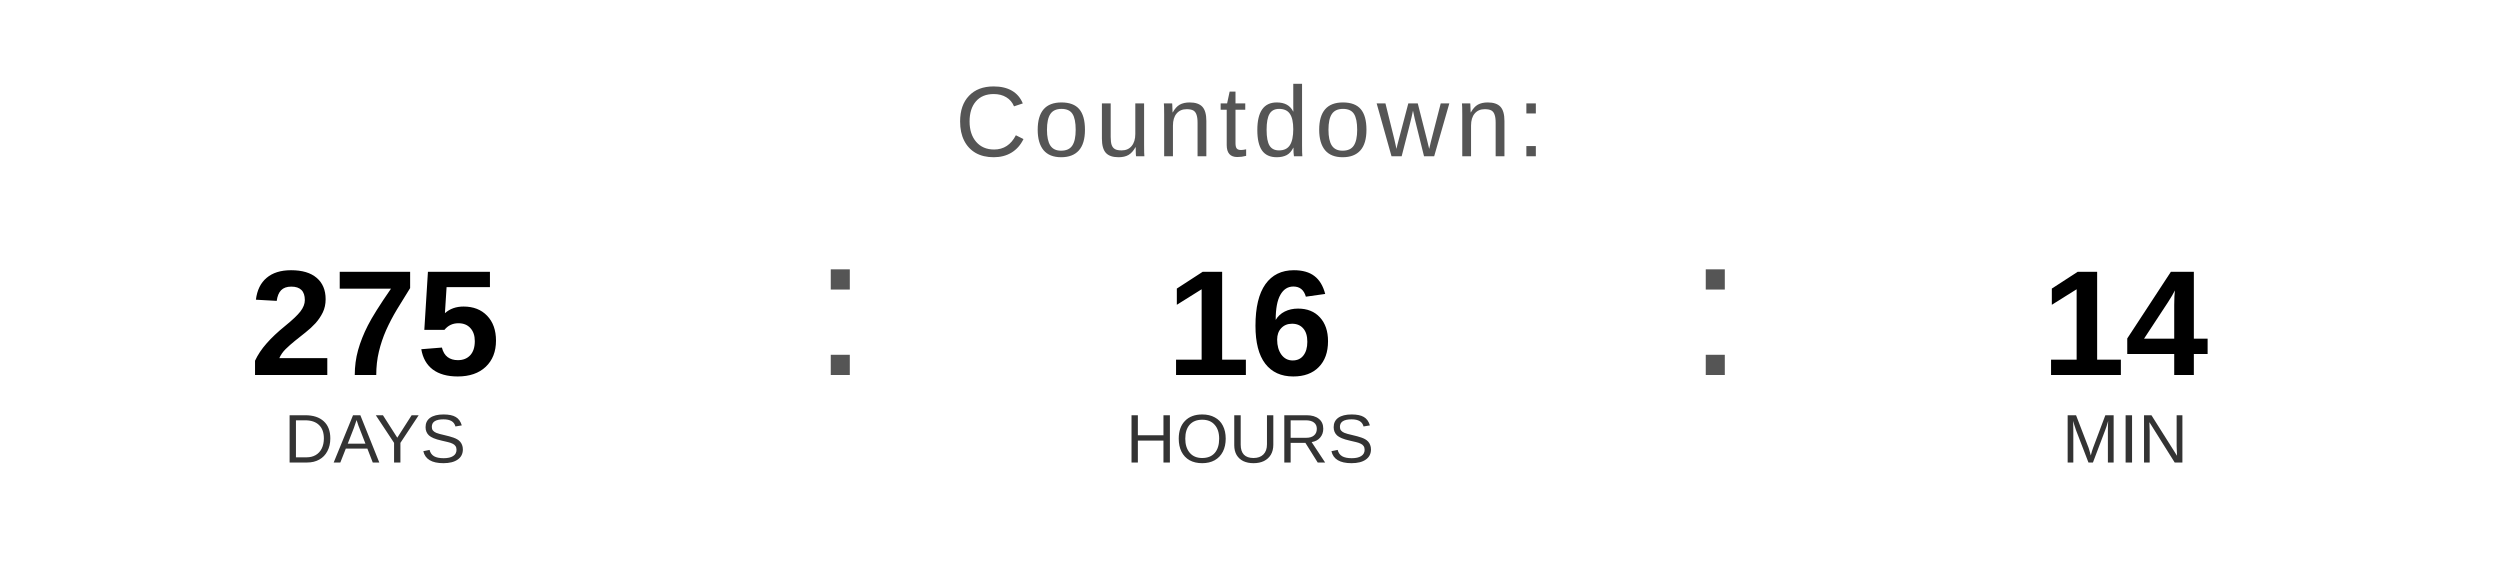
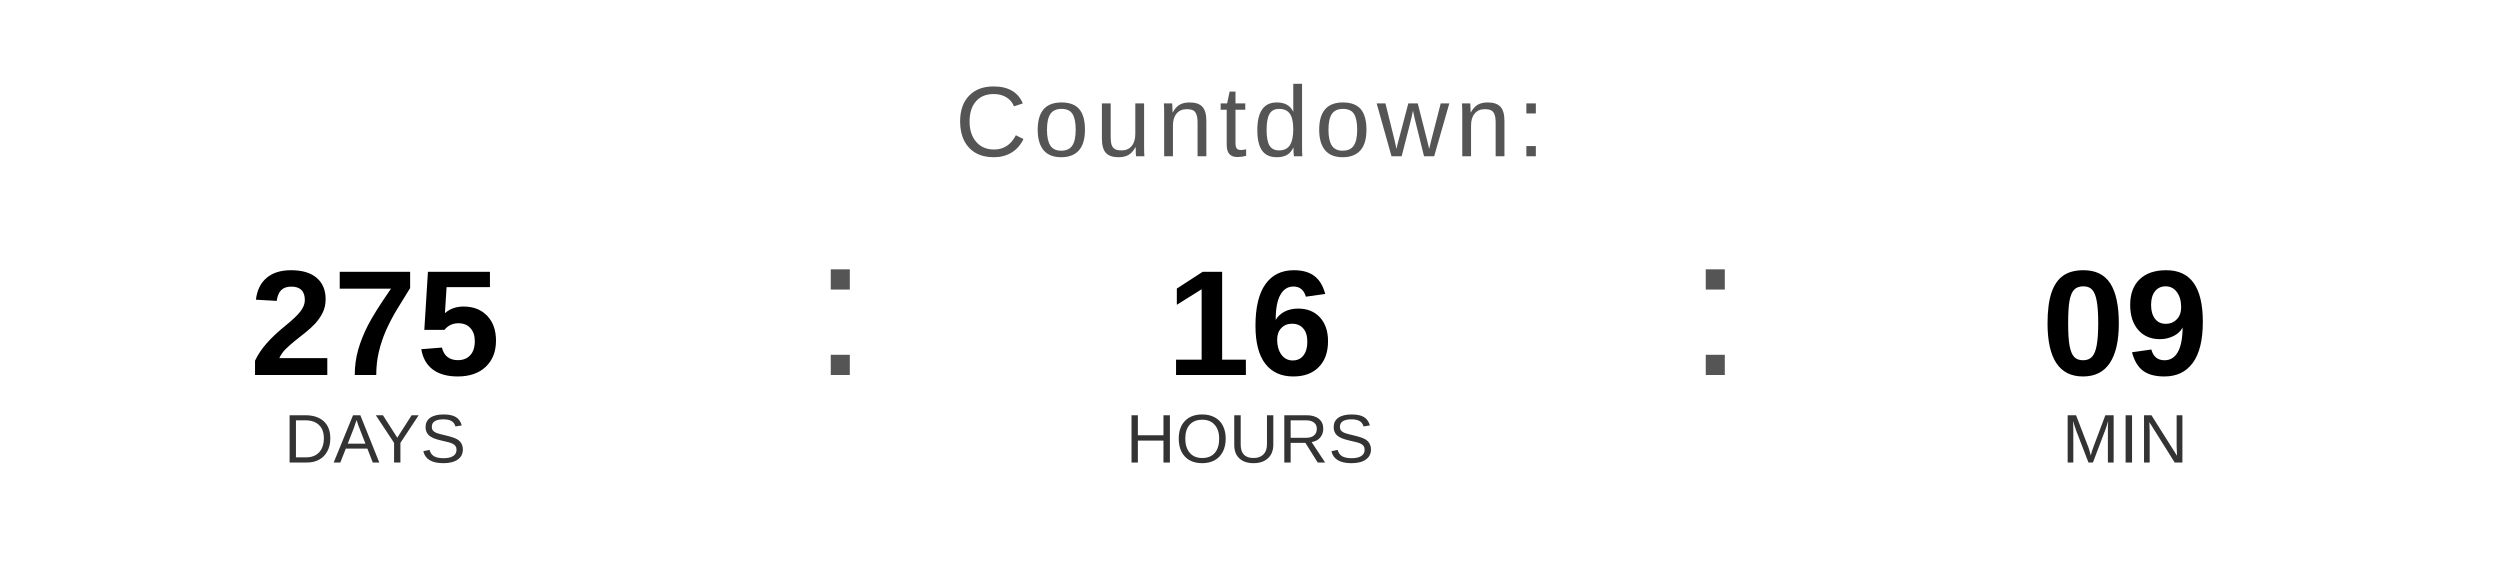
<svg xmlns="http://www.w3.org/2000/svg" width="400" height="90" viewBox="0 0 400 90">
  <text x="200" y="25" font-family="Arial, Helvetica, sans-serif" font-size="16" fill="#555555" text-anchor="middle" letter-spacing="1">
    Countdown:
  </text>
  <text x="60" y="60" font-family="Arial, Helvetica, sans-serif" font-size="24" font-weight="bold" fill="#000000" text-anchor="middle">275</text>
  <text x="60" y="74" font-family="Arial, Helvetica, sans-serif" font-size="11" fill="#333333" text-anchor="middle">DAYS</text>
  <text x="130" y="60" font-family="Arial, sans-serif" font-size="32" fill="#555555">:</text>
  <text x="200" y="60" font-family="Arial, Helvetica, sans-serif" font-size="24" font-weight="bold" fill="#000000" text-anchor="middle">16</text>
  <text x="200" y="74" font-family="Arial, Helvetica, sans-serif" font-size="11" fill="#333333" text-anchor="middle">HOURS</text>
  <text x="270" y="60" font-family="Arial, sans-serif" font-size="32" fill="#555555">:</text>
-   <text x="340" y="60" font-family="Arial, Helvetica, sans-serif" font-size="24" font-weight="bold" fill="#000000" text-anchor="middle">14</text>
+   <text x="340" y="60" font-family="Arial, Helvetica, sans-serif" font-size="24" font-weight="bold" fill="#000000" text-anchor="middle">09</text>
  <text x="340" y="74" font-family="Arial, Helvetica, sans-serif" font-size="11" fill="#333333" text-anchor="middle">MIN</text>
</svg>
